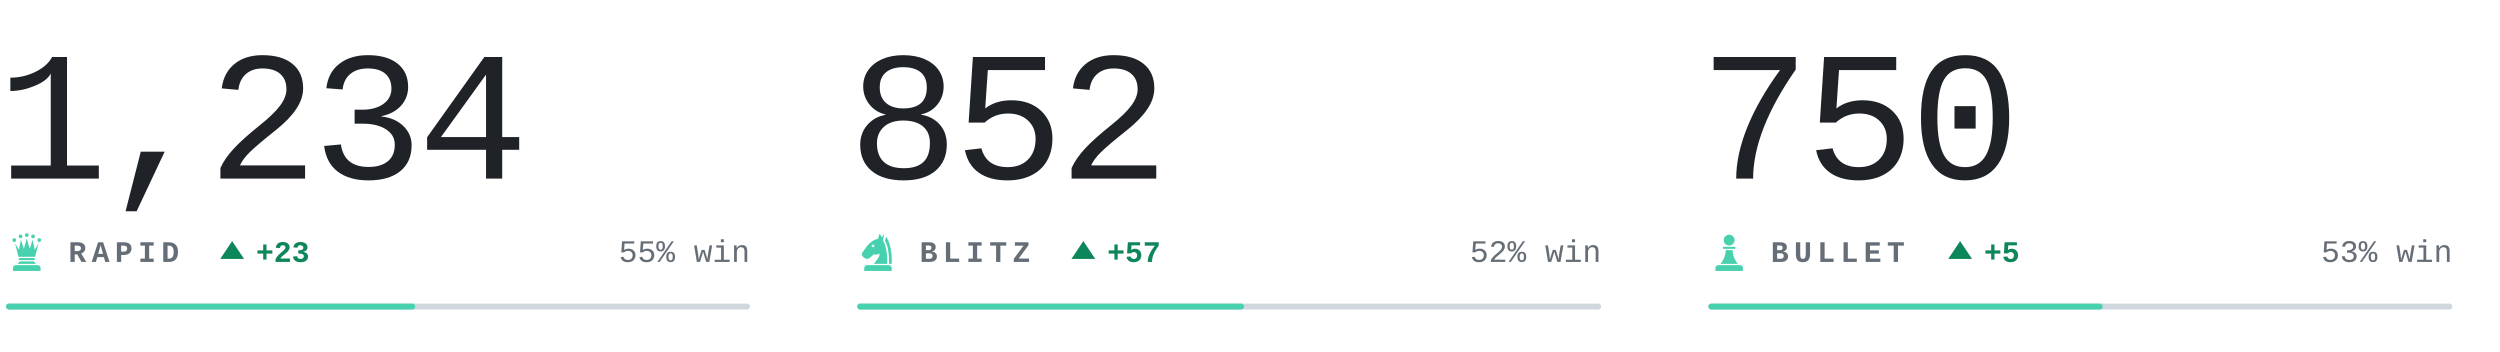
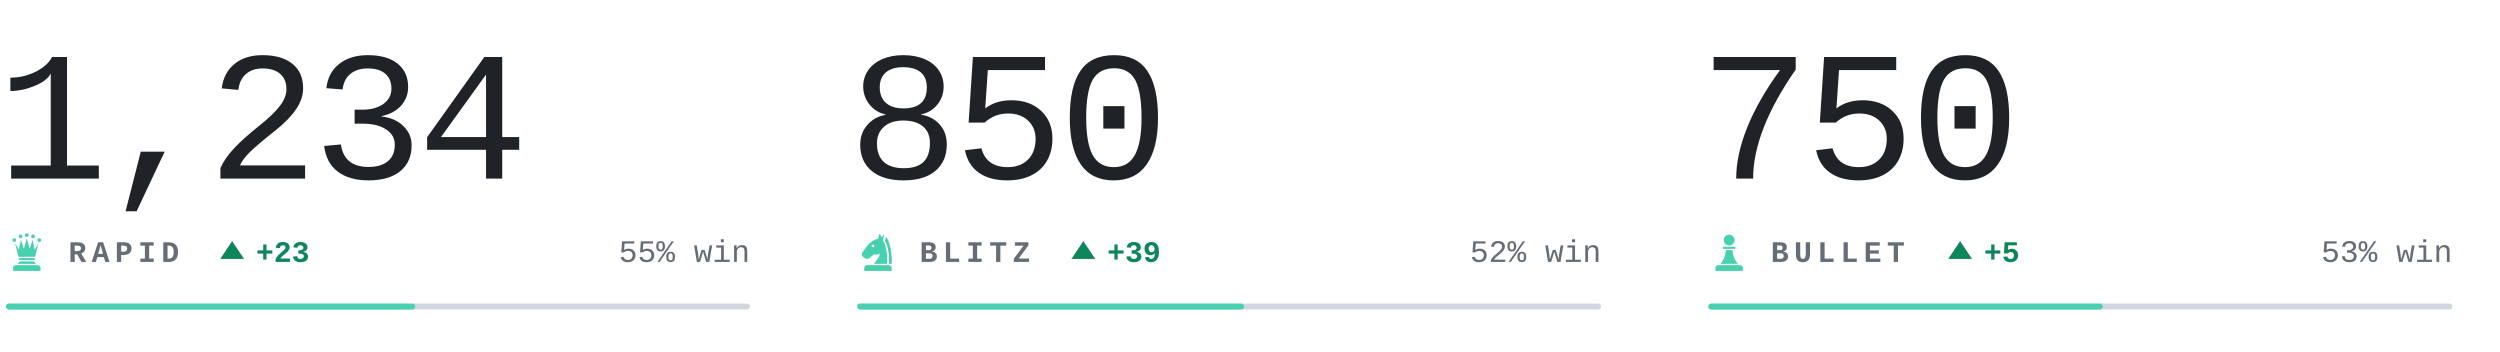
<svg xmlns="http://www.w3.org/2000/svg" viewBox="0 0 840 118" width="840" height="118" role="img" aria-label="Chess.com ratings of bappozl">
  <style>svg{font-family:ui-monospace,'SF Mono',Menlo,Consolas,'Liberation Mono',monospace}text{white-space:pre}.i{fill:#1f2328}.m{fill:#656d76}.r{fill:#d0d7de}.a{fill:#48d1ae}.w{fill:#0d8659}.l{fill:#c0332f}.n{font-family:ui-monospace,'SF Mono',Menlo,Consolas,'Liberation Mono',monospace;font-size:62px;font-weight:300;letter-spacing:-.03em}.k{font-size:10px;font-weight:600;letter-spacing:.18em}.c{font-size:10.5px;font-weight:500}.d{font-size:10px;font-weight:600}@media(prefers-color-scheme:dark){.i{fill:#e6edf3}.m{fill:#8b949e}.r{fill:#30363d}.w{fill:#1baf7a}.l{fill:#d03b3b}}</style>
  <text class="n i" x="-1" y="60">1,234</text>
  <g class="a" transform="translate(2.0,77.6) scale(0.14)">
    <circle cx="20" cy="22" r="4.5" />
    <circle cx="35" cy="13" r="4.5" />
    <circle cx="50" cy="10" r="4.5" />
    <circle cx="65" cy="13" r="4.5" />
    <circle cx="80" cy="22" r="4.5" />
    <path d="M30 62L22 30L31 45L36 21L43 43L50 18L57 43L64 21L69 45L78 30L70 62z" />
    <path d="M33 65h34a2.5 2.5 0 0 1 0 5H33a2.5 2.5 0 0 1 0-5z" />
    <path d="M33 73h34l5 6H28z" />
    <path d="M24 82h52a7 7 0 0 1 7 7v7H17v-7a7 7 0 0 1 7-7z" />
  </g>
  <text class="k m" x="23" y="88">RAPID</text>
  <path class="w" d="M78 81l4 6h-8z" />
  <text class="d w" x="86" y="88">+23</text>
  <text class="c m" x="252" y="88" text-anchor="end">55% win</text>
  <rect class="r" x="2" y="102" width="250" height="2" rx="1" />
  <rect class="a" x="2" y="102" width="137.5" height="2" rx="1" />
-   <text class="n i" x="285" y="60">852</text>
+   <text class="n i" x="285" y="60">850</text>
  <g class="a" transform="translate(288.0,77.6) scale(0.14)">
    <path fill-rule="evenodd" d="M54 6L50 19C40 21 31 27 24 36L13 51C10 55 11 60 15 63L20 66C24 68 28 67 31 64L40 56C45 58 50 57 54 54C54 64 46 70 40 79H72C73 56 70 36 62 22L65 7L59 15zM41.2 36a3.2 3.2 0 1 0-6.4 0 3.2 3.2 0 1 0 6.4 0z" />
    <path d="M70 14C80 30 84 54 83 79H76.5C77 55 74 36 66.5 23z" />
    <path d="M24 82h52a7 7 0 0 1 7 7v7H17v-7a7 7 0 0 1 7-7z" />
  </g>
  <text class="k m" x="309" y="88">BLITZ</text>
  <path class="w" d="M364 81l4 6h-8z" />
-   <text class="d w" x="372" y="88">+57</text>
+   <text class="d w" x="372" y="88">+39</text>
  <text class="c m" x="538" y="88" text-anchor="end">52% win</text>
  <rect class="r" x="288" y="102" width="250" height="2" rx="1" />
  <rect class="a" x="288" y="102" width="130.0" height="2" rx="1" />
  <text class="n i" x="571" y="60">750</text>
  <g class="a" transform="translate(574.0,77.6) scale(0.14)">
    <circle cx="50" cy="22" r="13" />
    <path d="M37 38h26a2.5 2.5 0 0 1 0 5H37a2.5 2.5 0 0 1 0-5z" />
    <path d="M42 46h16c1 13 5 24 13 33H29c8-9 12-20 13-33z" />
    <path d="M24 82h52a7 7 0 0 1 7 7v7H17v-7a7 7 0 0 1 7-7z" />
  </g>
  <text class="k m" x="595" y="88">BULLET</text>
  <path class="w" d="M658.6 81l4 6h-8z" />
  <text class="d w" x="666.6" y="88">+5</text>
  <text class="c m" x="824" y="88" text-anchor="end">53% win</text>
  <rect class="r" x="574" y="102" width="250" height="2" rx="1" />
  <rect class="a" x="574" y="102" width="132.5" height="2" rx="1" />
</svg>
